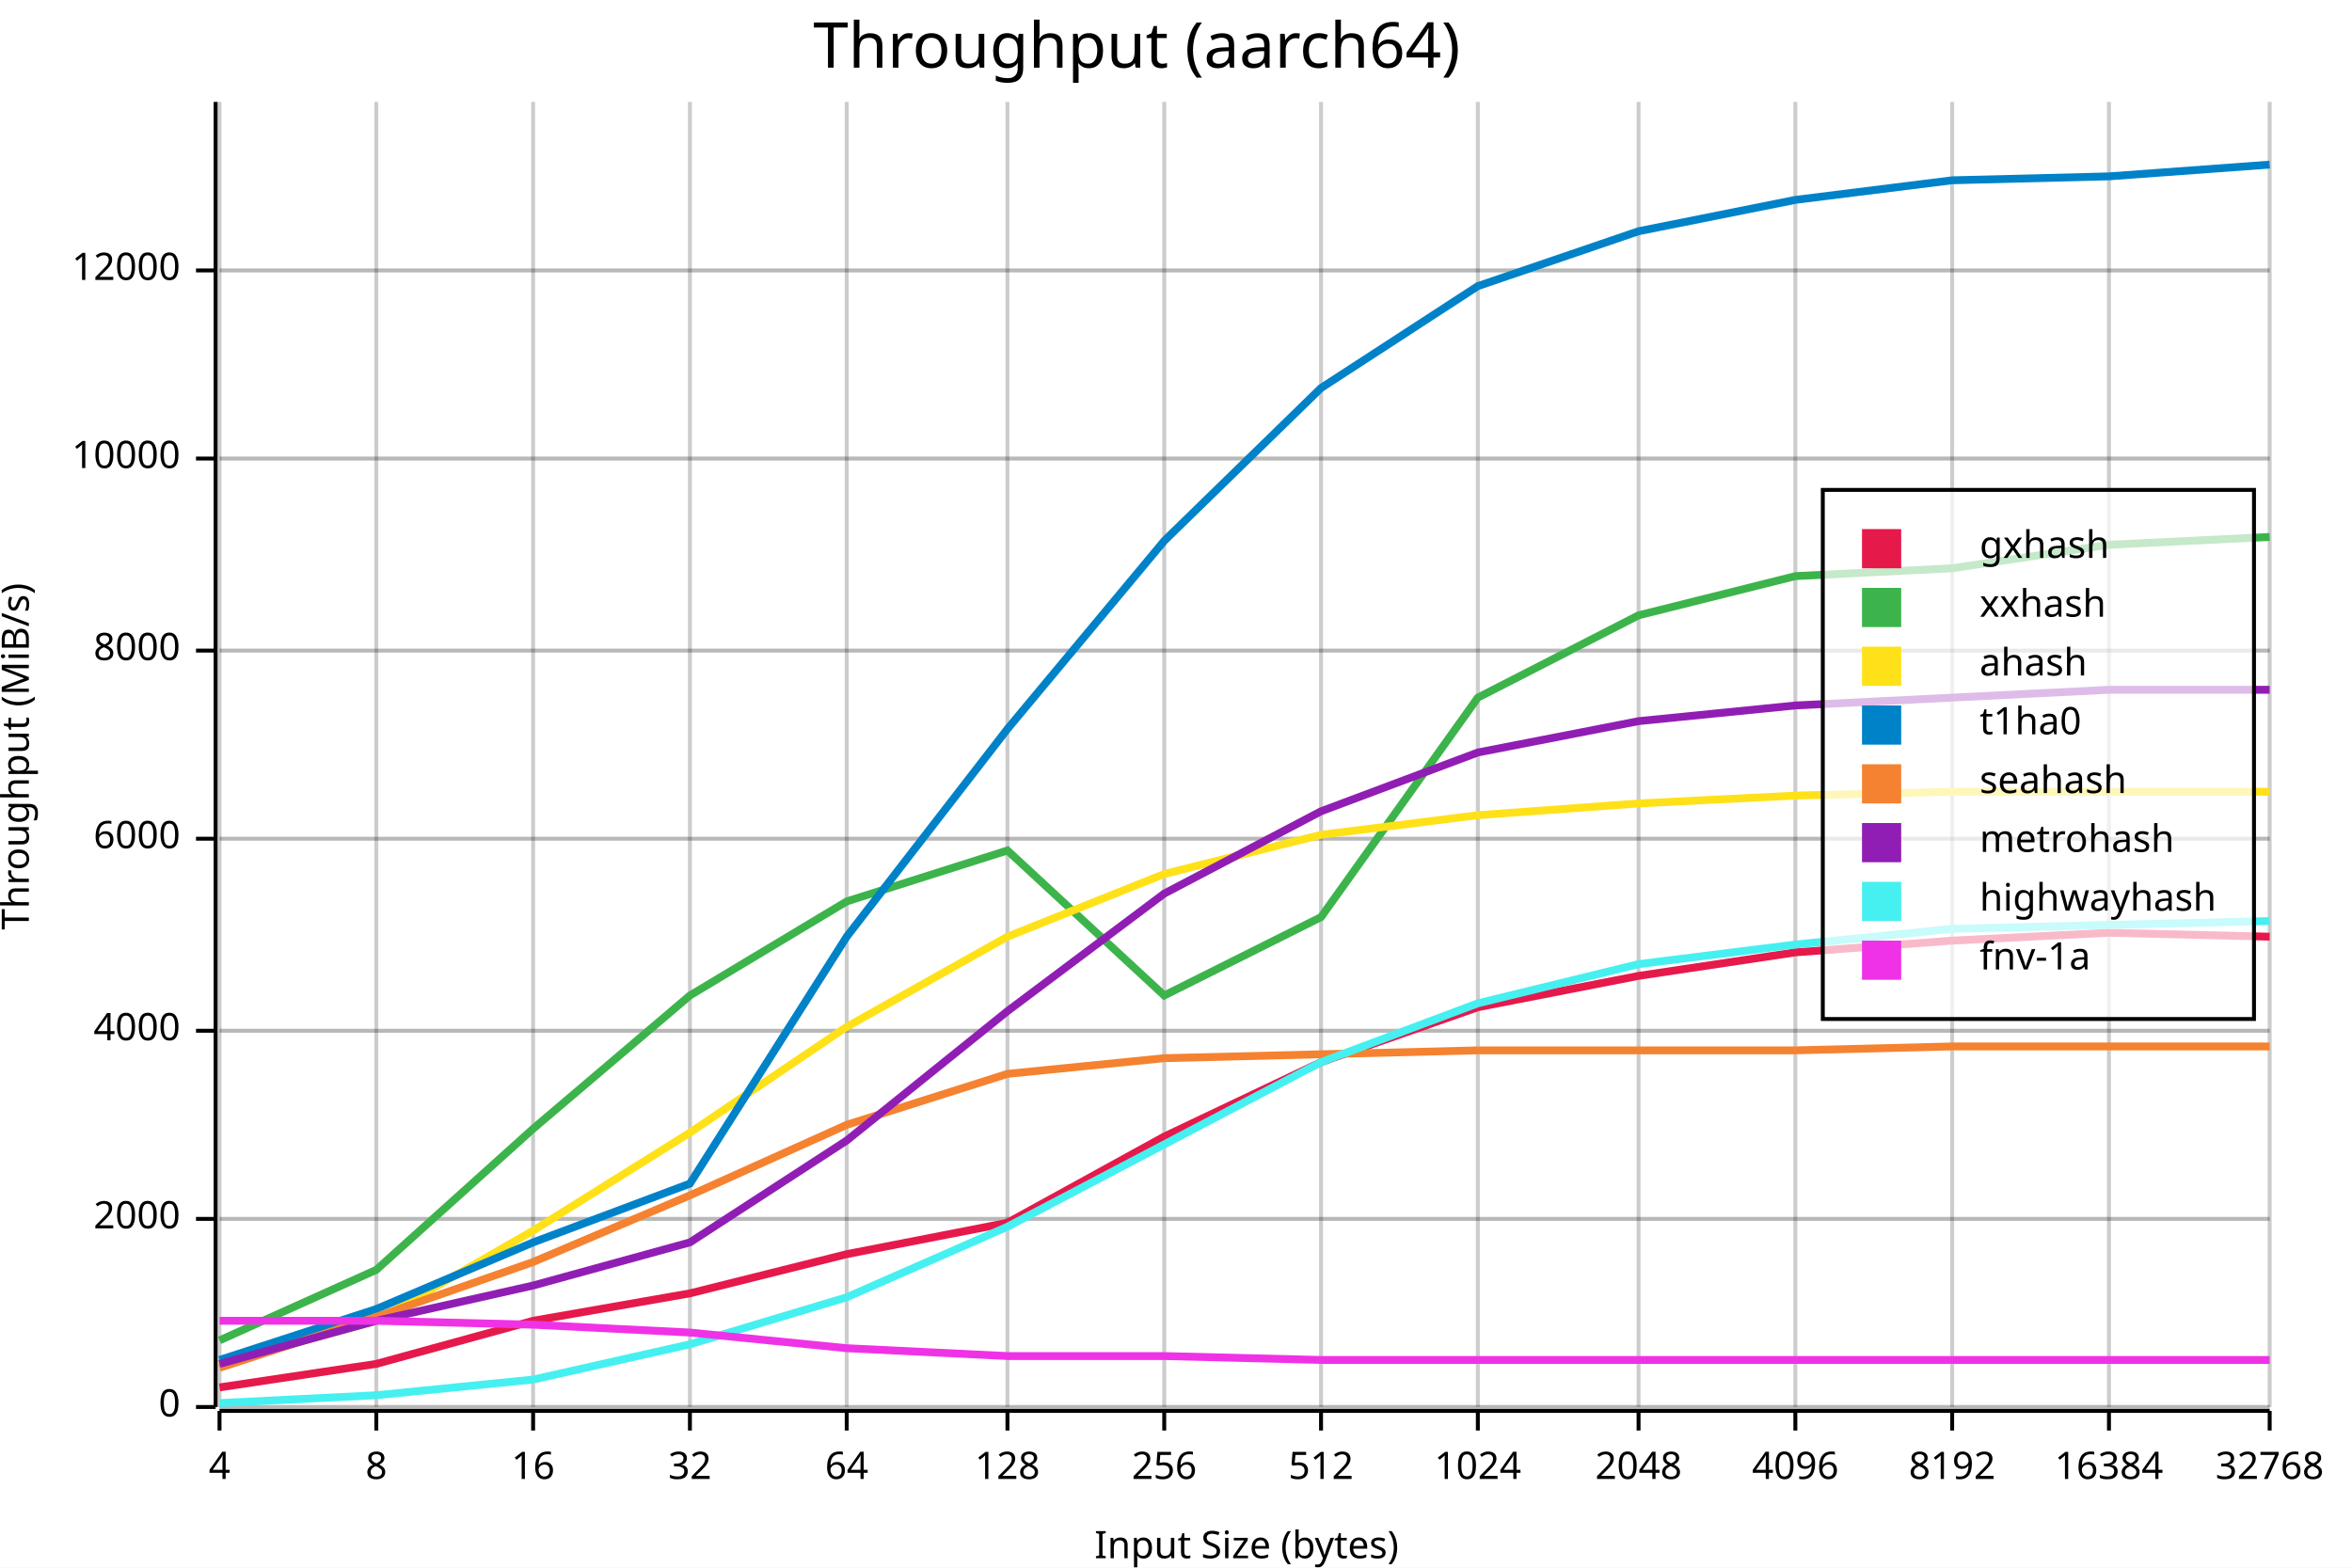
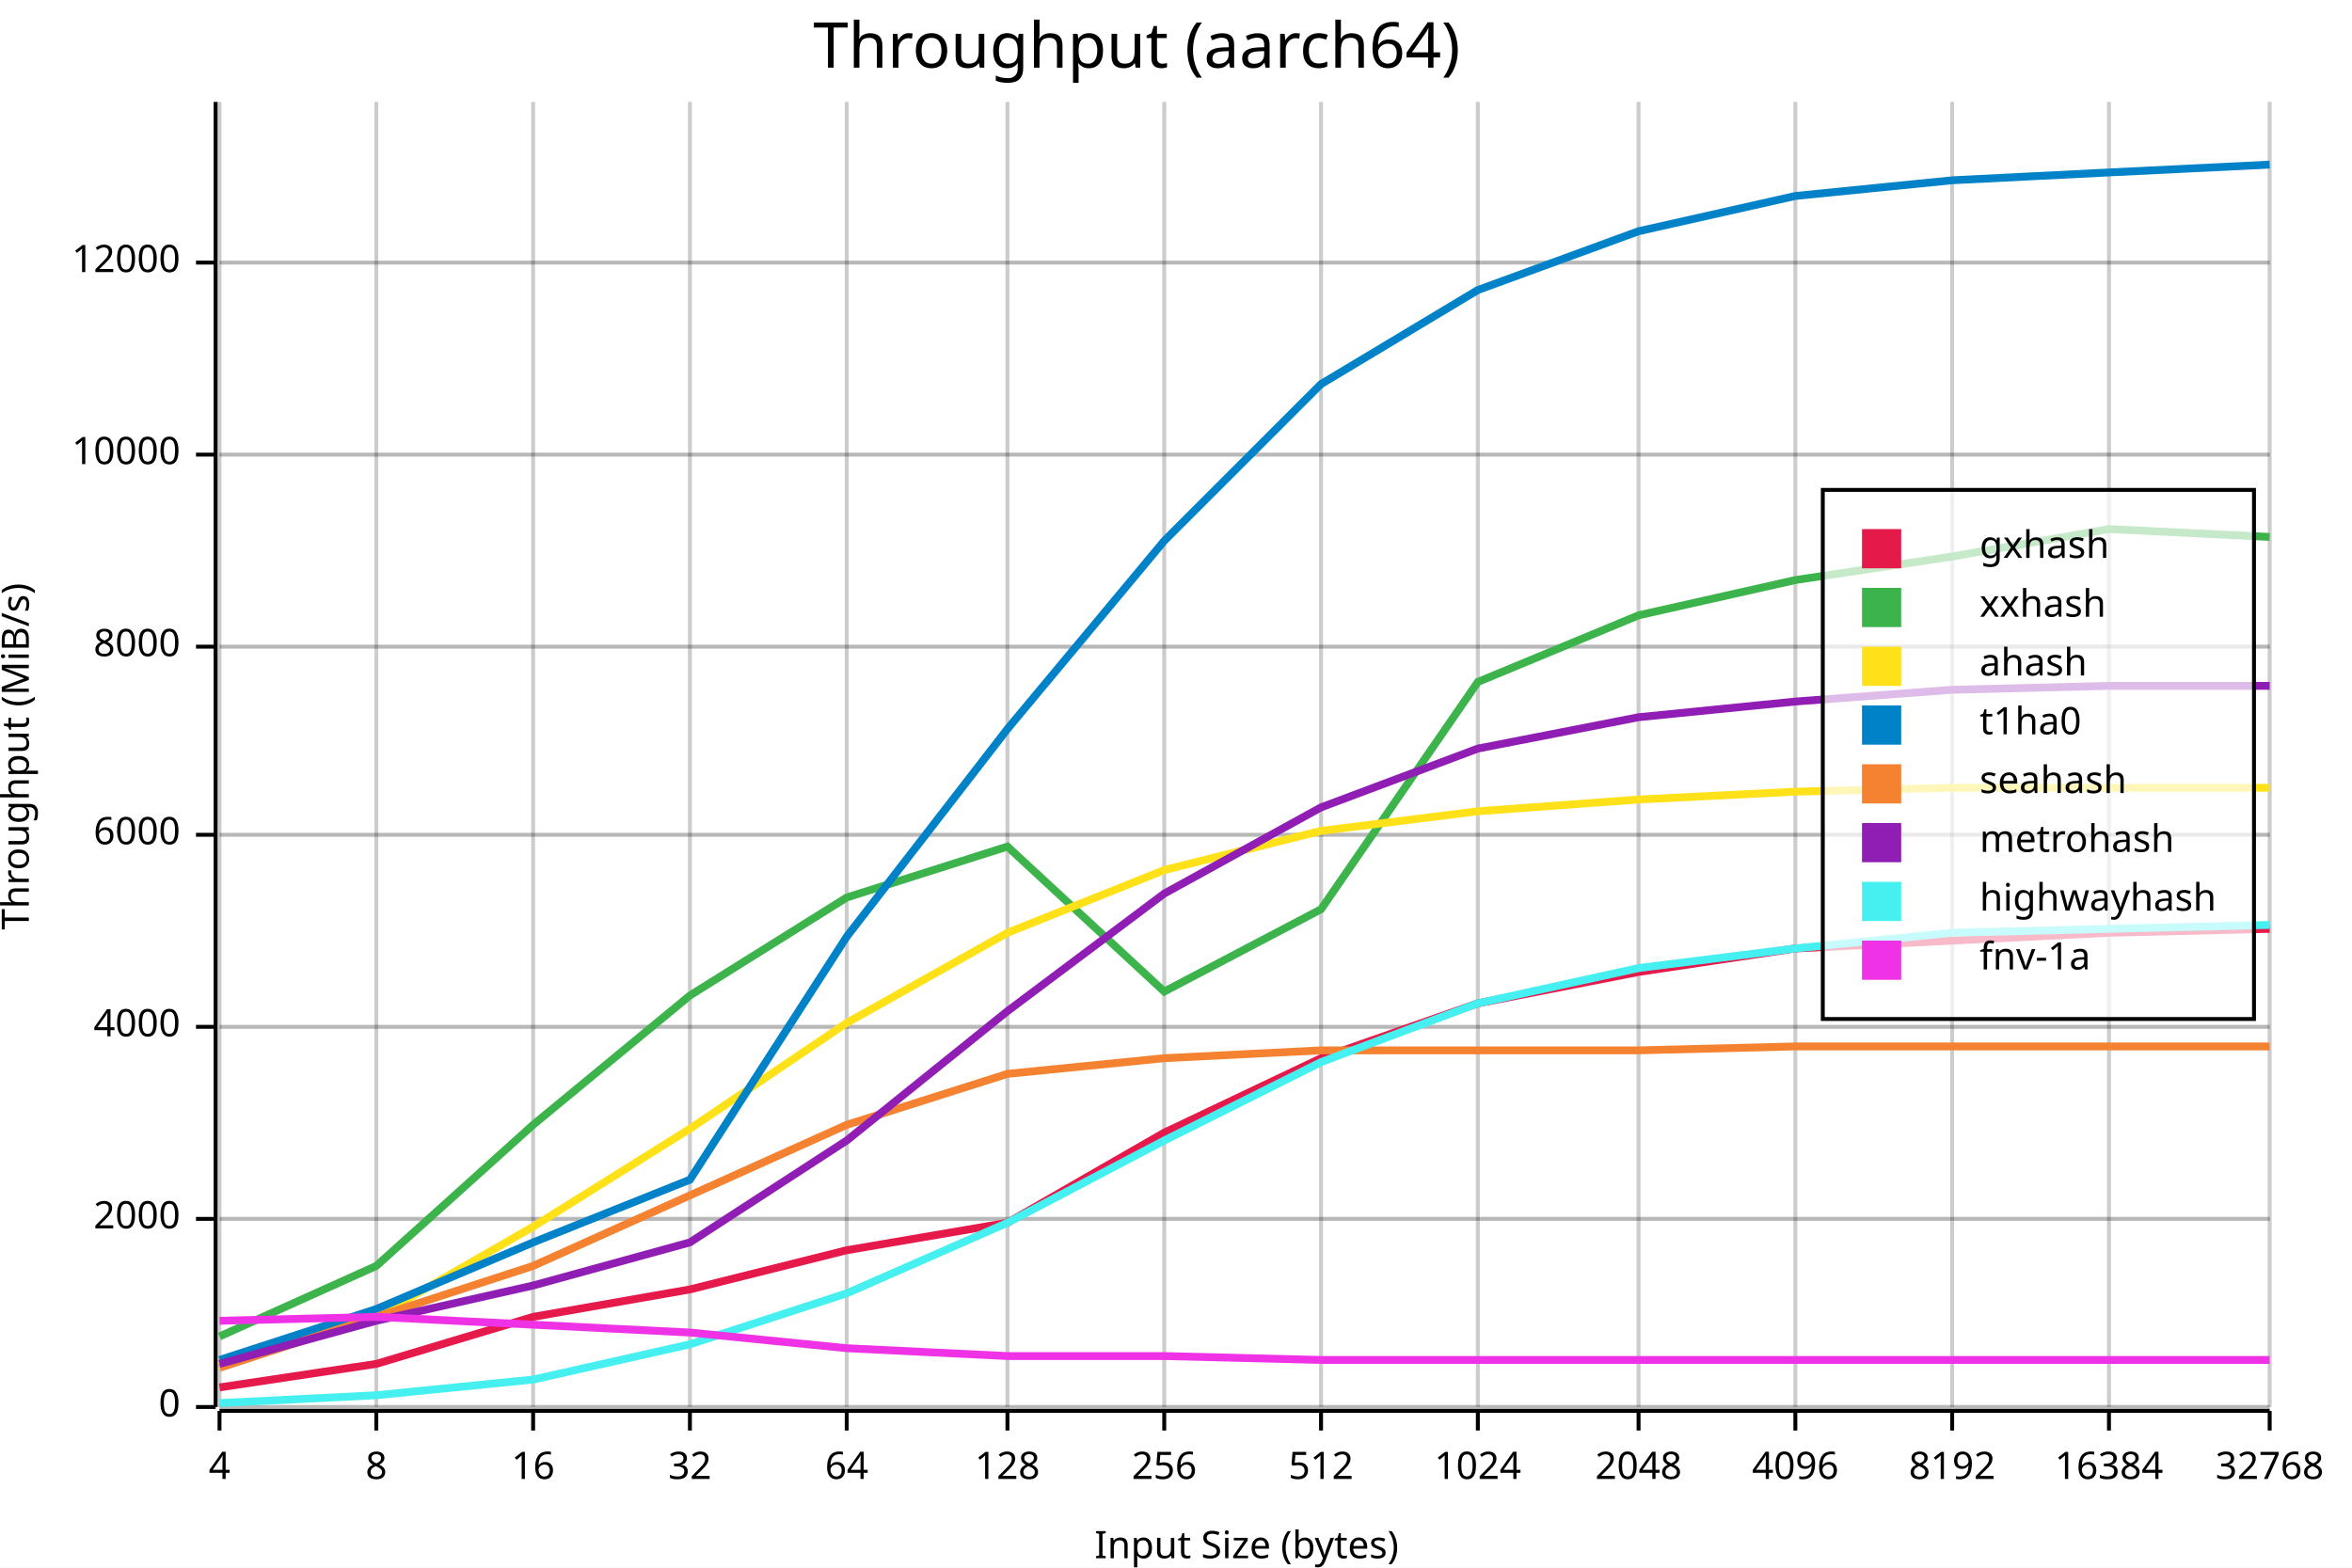
<svg xmlns="http://www.w3.org/2000/svg" width="600" height="400" viewBox="0 0 600 400">
  <rect x="0" y="0" width="600" height="400" opacity="1" fill="#FFFFFF" stroke="none" />
  <text x="290" y="5" dy="0.76em" text-anchor="middle" font-family="sans-serif" font-size="16.129" opacity="1" fill="#000000">
Throughput (aarch64)
</text>
  <line opacity="0.1" stroke="#000000" stroke-width="1" x1="56" y1="359" x2="579" y2="359" />
  <line opacity="0.1" stroke="#000000" stroke-width="1" x1="56" y1="311" x2="579" y2="311" />
-   <line opacity="0.1" stroke="#000000" stroke-width="1" x1="56" y1="263" x2="579" y2="263" />
-   <line opacity="0.1" stroke="#000000" stroke-width="1" x1="56" y1="214" x2="579" y2="214" />
-   <line opacity="0.1" stroke="#000000" stroke-width="1" x1="56" y1="166" x2="579" y2="166" />
-   <line opacity="0.1" stroke="#000000" stroke-width="1" x1="56" y1="117" x2="579" y2="117" />
-   <line opacity="0.1" stroke="#000000" stroke-width="1" x1="56" y1="69" x2="579" y2="69" />
+   <line opacity="0.1" stroke="#000000" stroke-width="1" x1="56" y1="262" x2="579" y2="262" />
+   <line opacity="0.1" stroke="#000000" stroke-width="1" x1="56" y1="213" x2="579" y2="213" />
+   <line opacity="0.1" stroke="#000000" stroke-width="1" x1="56" y1="165" x2="579" y2="165" />
+   <line opacity="0.1" stroke="#000000" stroke-width="1" x1="56" y1="116" x2="579" y2="116" />
+   <line opacity="0.1" stroke="#000000" stroke-width="1" x1="56" y1="67" x2="579" y2="67" />
  <text x="0" y="193" dy="0.76em" text-anchor="middle" font-family="sans-serif" font-size="9.677" opacity="1" fill="#000000" transform="rotate(270, 0, 193)">
Throughput (MiB/s)
</text>
  <text x="318" y="400" dy="-0.5ex" text-anchor="middle" font-family="sans-serif" font-size="9.677" opacity="1" fill="#000000">
Input Size (bytes)
</text>
  <line opacity="0.2" stroke="#000000" stroke-width="1" x1="56" y1="359" x2="56" y2="26" />
  <line opacity="0.2" stroke="#000000" stroke-width="1" x1="96" y1="359" x2="96" y2="26" />
  <line opacity="0.2" stroke="#000000" stroke-width="1" x1="136" y1="359" x2="136" y2="26" />
  <line opacity="0.2" stroke="#000000" stroke-width="1" x1="176" y1="359" x2="176" y2="26" />
  <line opacity="0.2" stroke="#000000" stroke-width="1" x1="216" y1="359" x2="216" y2="26" />
  <line opacity="0.2" stroke="#000000" stroke-width="1" x1="257" y1="359" x2="257" y2="26" />
  <line opacity="0.2" stroke="#000000" stroke-width="1" x1="297" y1="359" x2="297" y2="26" />
  <line opacity="0.2" stroke="#000000" stroke-width="1" x1="337" y1="359" x2="337" y2="26" />
  <line opacity="0.2" stroke="#000000" stroke-width="1" x1="377" y1="359" x2="377" y2="26" />
  <line opacity="0.2" stroke="#000000" stroke-width="1" x1="418" y1="359" x2="418" y2="26" />
  <line opacity="0.2" stroke="#000000" stroke-width="1" x1="458" y1="359" x2="458" y2="26" />
  <line opacity="0.2" stroke="#000000" stroke-width="1" x1="498" y1="359" x2="498" y2="26" />
  <line opacity="0.2" stroke="#000000" stroke-width="1" x1="538" y1="359" x2="538" y2="26" />
  <line opacity="0.2" stroke="#000000" stroke-width="1" x1="579" y1="359" x2="579" y2="26" />
  <line opacity="0.2" stroke="#000000" stroke-width="1" x1="56" y1="359" x2="579" y2="359" />
  <line opacity="0.2" stroke="#000000" stroke-width="1" x1="56" y1="311" x2="579" y2="311" />
-   <line opacity="0.2" stroke="#000000" stroke-width="1" x1="56" y1="263" x2="579" y2="263" />
-   <line opacity="0.2" stroke="#000000" stroke-width="1" x1="56" y1="214" x2="579" y2="214" />
-   <line opacity="0.2" stroke="#000000" stroke-width="1" x1="56" y1="166" x2="579" y2="166" />
-   <line opacity="0.2" stroke="#000000" stroke-width="1" x1="56" y1="117" x2="579" y2="117" />
-   <line opacity="0.2" stroke="#000000" stroke-width="1" x1="56" y1="69" x2="579" y2="69" />
+   <line opacity="0.2" stroke="#000000" stroke-width="1" x1="56" y1="262" x2="579" y2="262" />
+   <line opacity="0.2" stroke="#000000" stroke-width="1" x1="56" y1="213" x2="579" y2="213" />
+   <line opacity="0.2" stroke="#000000" stroke-width="1" x1="56" y1="165" x2="579" y2="165" />
+   <line opacity="0.2" stroke="#000000" stroke-width="1" x1="56" y1="116" x2="579" y2="116" />
+   <line opacity="0.2" stroke="#000000" stroke-width="1" x1="56" y1="67" x2="579" y2="67" />
  <polyline fill="none" opacity="1" stroke="#000000" stroke-width="1" points="55,26 55,359 " />
  <text x="46" y="359" dy="0.5ex" text-anchor="end" font-family="sans-serif" font-size="9.677" opacity="1" fill="#000000">
0
</text>
  <polyline fill="none" opacity="1" stroke="#000000" stroke-width="1" points="50,359 55,359 " />
  <text x="46" y="311" dy="0.5ex" text-anchor="end" font-family="sans-serif" font-size="9.677" opacity="1" fill="#000000">
2000
</text>
  <polyline fill="none" opacity="1" stroke="#000000" stroke-width="1" points="50,311 55,311 " />
-   <text x="46" y="263" dy="0.5ex" text-anchor="end" font-family="sans-serif" font-size="9.677" opacity="1" fill="#000000">
+   <text x="46" y="262" dy="0.5ex" text-anchor="end" font-family="sans-serif" font-size="9.677" opacity="1" fill="#000000">
4000
</text>
-   <polyline fill="none" opacity="1" stroke="#000000" stroke-width="1" points="50,263 55,263 " />
-   <text x="46" y="214" dy="0.5ex" text-anchor="end" font-family="sans-serif" font-size="9.677" opacity="1" fill="#000000">
+   <polyline fill="none" opacity="1" stroke="#000000" stroke-width="1" points="50,262 55,262 " />
+   <text x="46" y="213" dy="0.5ex" text-anchor="end" font-family="sans-serif" font-size="9.677" opacity="1" fill="#000000">
6000
</text>
-   <polyline fill="none" opacity="1" stroke="#000000" stroke-width="1" points="50,214 55,214 " />
-   <text x="46" y="166" dy="0.5ex" text-anchor="end" font-family="sans-serif" font-size="9.677" opacity="1" fill="#000000">
+   <polyline fill="none" opacity="1" stroke="#000000" stroke-width="1" points="50,213 55,213 " />
+   <text x="46" y="165" dy="0.5ex" text-anchor="end" font-family="sans-serif" font-size="9.677" opacity="1" fill="#000000">
8000
</text>
-   <polyline fill="none" opacity="1" stroke="#000000" stroke-width="1" points="50,166 55,166 " />
-   <text x="46" y="117" dy="0.5ex" text-anchor="end" font-family="sans-serif" font-size="9.677" opacity="1" fill="#000000">
+   <polyline fill="none" opacity="1" stroke="#000000" stroke-width="1" points="50,165 55,165 " />
+   <text x="46" y="116" dy="0.5ex" text-anchor="end" font-family="sans-serif" font-size="9.677" opacity="1" fill="#000000">
10000
</text>
-   <polyline fill="none" opacity="1" stroke="#000000" stroke-width="1" points="50,117 55,117 " />
-   <text x="46" y="69" dy="0.5ex" text-anchor="end" font-family="sans-serif" font-size="9.677" opacity="1" fill="#000000">
+   <polyline fill="none" opacity="1" stroke="#000000" stroke-width="1" points="50,116 55,116 " />
+   <text x="46" y="67" dy="0.5ex" text-anchor="end" font-family="sans-serif" font-size="9.677" opacity="1" fill="#000000">
12000
</text>
-   <polyline fill="none" opacity="1" stroke="#000000" stroke-width="1" points="50,69 55,69 " />
+   <polyline fill="none" opacity="1" stroke="#000000" stroke-width="1" points="50,67 55,67 " />
  <polyline fill="none" opacity="1" stroke="#000000" stroke-width="1" points="56,360 579,360 " />
  <text x="56" y="370" dy="0.76em" text-anchor="middle" font-family="sans-serif" font-size="9.677" opacity="1" fill="#000000">
4
</text>
  <polyline fill="none" opacity="1" stroke="#000000" stroke-width="1" points="56,360 56,365 " />
  <text x="96" y="370" dy="0.76em" text-anchor="middle" font-family="sans-serif" font-size="9.677" opacity="1" fill="#000000">
8
</text>
  <polyline fill="none" opacity="1" stroke="#000000" stroke-width="1" points="96,360 96,365 " />
  <text x="136" y="370" dy="0.76em" text-anchor="middle" font-family="sans-serif" font-size="9.677" opacity="1" fill="#000000">
16
</text>
  <polyline fill="none" opacity="1" stroke="#000000" stroke-width="1" points="136,360 136,365 " />
  <text x="176" y="370" dy="0.76em" text-anchor="middle" font-family="sans-serif" font-size="9.677" opacity="1" fill="#000000">
32
</text>
  <polyline fill="none" opacity="1" stroke="#000000" stroke-width="1" points="176,360 176,365 " />
  <text x="216" y="370" dy="0.76em" text-anchor="middle" font-family="sans-serif" font-size="9.677" opacity="1" fill="#000000">
64
</text>
  <polyline fill="none" opacity="1" stroke="#000000" stroke-width="1" points="216,360 216,365 " />
  <text x="257" y="370" dy="0.76em" text-anchor="middle" font-family="sans-serif" font-size="9.677" opacity="1" fill="#000000">
128
</text>
  <polyline fill="none" opacity="1" stroke="#000000" stroke-width="1" points="257,360 257,365 " />
  <text x="297" y="370" dy="0.76em" text-anchor="middle" font-family="sans-serif" font-size="9.677" opacity="1" fill="#000000">
256
</text>
  <polyline fill="none" opacity="1" stroke="#000000" stroke-width="1" points="297,360 297,365 " />
  <text x="337" y="370" dy="0.76em" text-anchor="middle" font-family="sans-serif" font-size="9.677" opacity="1" fill="#000000">
512
</text>
  <polyline fill="none" opacity="1" stroke="#000000" stroke-width="1" points="337,360 337,365 " />
  <text x="377" y="370" dy="0.76em" text-anchor="middle" font-family="sans-serif" font-size="9.677" opacity="1" fill="#000000">
1024
</text>
  <polyline fill="none" opacity="1" stroke="#000000" stroke-width="1" points="377,360 377,365 " />
  <text x="418" y="370" dy="0.76em" text-anchor="middle" font-family="sans-serif" font-size="9.677" opacity="1" fill="#000000">
2048
</text>
  <polyline fill="none" opacity="1" stroke="#000000" stroke-width="1" points="418,360 418,365 " />
  <text x="458" y="370" dy="0.76em" text-anchor="middle" font-family="sans-serif" font-size="9.677" opacity="1" fill="#000000">
4096
</text>
  <polyline fill="none" opacity="1" stroke="#000000" stroke-width="1" points="458,360 458,365 " />
  <text x="498" y="370" dy="0.76em" text-anchor="middle" font-family="sans-serif" font-size="9.677" opacity="1" fill="#000000">
8192
</text>
  <polyline fill="none" opacity="1" stroke="#000000" stroke-width="1" points="498,360 498,365 " />
  <text x="538" y="370" dy="0.76em" text-anchor="middle" font-family="sans-serif" font-size="9.677" opacity="1" fill="#000000">
16384
</text>
  <polyline fill="none" opacity="1" stroke="#000000" stroke-width="1" points="538,360 538,365 " />
  <text x="579" y="370" dy="0.76em" text-anchor="middle" font-family="sans-serif" font-size="9.677" opacity="1" fill="#000000">
32768
</text>
  <polyline fill="none" opacity="1" stroke="#000000" stroke-width="1" points="579,360 579,365 " />
-   <polyline fill="none" opacity="1" stroke="#E6194B" stroke-width="2" points="56,354 96,348 136,337 176,330 216,320 257,312 297,290 337,271 377,257 418,249 458,243 498,240 538,238 579,239 " />
-   <polyline fill="none" opacity="1" stroke="#3CB44B" stroke-width="2" points="56,342 96,324 136,288 176,254 216,230 257,217 297,254 337,234 377,178 418,157 458,147 498,145 538,139 579,137 " />
-   <polyline fill="none" opacity="1" stroke="#FFE119" stroke-width="2" points="56,348 96,337 136,314 176,289 216,262 257,239 297,223 337,213 377,208 418,205 458,203 498,202 538,202 579,202 " />
-   <polyline fill="none" opacity="1" stroke="#0082C8" stroke-width="2" points="56,347 96,334 136,317 176,302 216,239 257,186 297,138 337,99 377,73 418,59 458,51 498,46 538,45 579,42 " />
-   <polyline fill="none" opacity="1" stroke="#F58230" stroke-width="2" points="56,349 96,336 136,322 176,305 216,287 257,274 297,270 337,269 377,268 418,268 458,268 498,267 538,267 579,267 " />
-   <polyline fill="none" opacity="1" stroke="#911EB4" stroke-width="2" points="56,348 96,337 136,328 176,317 216,291 257,258 297,228 337,207 377,192 418,184 458,180 498,178 538,176 579,176 " />
-   <polyline fill="none" opacity="1" stroke="#46F0F0" stroke-width="2" points="56,358 96,356 136,352 176,343 216,331 257,313 297,292 337,271 377,256 418,246 458,241 498,237 538,236 579,235 " />
-   <polyline fill="none" opacity="1" stroke="#F032E6" stroke-width="2" points="56,337 96,337 136,338 176,340 216,344 257,346 297,346 337,347 377,347 418,347 458,347 498,347 538,347 579,347 " />
+   <polyline fill="none" opacity="1" stroke="#E6194B" stroke-width="2" points="56,354 96,348 136,336 176,329 216,319 257,312 297,289 337,270 377,256 418,248 458,242 498,240 538,238 579,237 " />
+   <polyline fill="none" opacity="1" stroke="#3CB44B" stroke-width="2" points="56,341 96,323 136,287 176,254 216,229 257,216 297,253 337,232 377,174 418,157 458,148 498,142 538,135 579,137 " />
+   <polyline fill="none" opacity="1" stroke="#FFE119" stroke-width="2" points="56,348 96,336 136,313 176,288 216,261 257,238 297,222 337,212 377,207 418,204 458,202 498,201 538,201 579,201 " />
+   <polyline fill="none" opacity="1" stroke="#0082C8" stroke-width="2" points="56,347 96,334 136,317 176,301 216,239 257,186 297,138 337,98 377,74 418,59 458,50 498,46 538,44 579,42 " />
+   <polyline fill="none" opacity="1" stroke="#F58230" stroke-width="2" points="56,349 96,336 136,323 176,305 216,287 257,274 297,270 337,268 377,268 418,268 458,267 498,267 538,267 579,267 " />
+   <polyline fill="none" opacity="1" stroke="#911EB4" stroke-width="2" points="56,348 96,337 136,328 176,317 216,291 257,258 297,228 337,206 377,191 418,183 458,179 498,176 538,175 579,175 " />
+   <polyline fill="none" opacity="1" stroke="#46F0F0" stroke-width="2" points="56,358 96,356 136,352 176,343 216,330 257,312 297,291 337,271 377,256 418,247 458,242 498,238 538,237 579,236 " />
+   <polyline fill="none" opacity="1" stroke="#F032E6" stroke-width="2" points="56,337 96,336 136,338 176,340 216,344 257,346 297,346 337,347 377,347 418,347 458,347 498,347 538,347 579,347 " />
  <rect x="465" y="125" width="110" height="135" opacity="0.7" fill="#FFFFFF" stroke="none" />
  <rect x="465" y="125" width="110" height="135" opacity="1" fill="none" stroke="#000000" />
  <text x="505" y="135" dy="0.76em" text-anchor="start" font-family="sans-serif" font-size="9.677" opacity="1" fill="#000000">
gxhash
</text>
  <text x="505" y="150" dy="0.76em" text-anchor="start" font-family="sans-serif" font-size="9.677" opacity="1" fill="#000000">
xxhash
</text>
  <text x="505" y="165" dy="0.76em" text-anchor="start" font-family="sans-serif" font-size="9.677" opacity="1" fill="#000000">
ahash
</text>
  <text x="505" y="180" dy="0.76em" text-anchor="start" font-family="sans-serif" font-size="9.677" opacity="1" fill="#000000">
t1ha0
</text>
  <text x="505" y="195" dy="0.76em" text-anchor="start" font-family="sans-serif" font-size="9.677" opacity="1" fill="#000000">
seahash
</text>
  <text x="505" y="210" dy="0.76em" text-anchor="start" font-family="sans-serif" font-size="9.677" opacity="1" fill="#000000">
metrohash
</text>
  <text x="505" y="225" dy="0.76em" text-anchor="start" font-family="sans-serif" font-size="9.677" opacity="1" fill="#000000">
highwayhash
</text>
  <text x="505" y="240" dy="0.76em" text-anchor="start" font-family="sans-serif" font-size="9.677" opacity="1" fill="#000000">
fnv-1a
</text>
  <rect x="475" y="135" width="10" height="10" opacity="1" fill="#E6194B" stroke="none" />
  <rect x="475" y="150" width="10" height="10" opacity="1" fill="#3CB44B" stroke="none" />
  <rect x="475" y="165" width="10" height="10" opacity="1" fill="#FFE119" stroke="none" />
  <rect x="475" y="180" width="10" height="10" opacity="1" fill="#0082C8" stroke="none" />
  <rect x="475" y="195" width="10" height="10" opacity="1" fill="#F58230" stroke="none" />
  <rect x="475" y="210" width="10" height="10" opacity="1" fill="#911EB4" stroke="none" />
  <rect x="475" y="225" width="10" height="10" opacity="1" fill="#46F0F0" stroke="none" />
  <rect x="475" y="240" width="10" height="10" opacity="1" fill="#F032E6" stroke="none" />
</svg>
